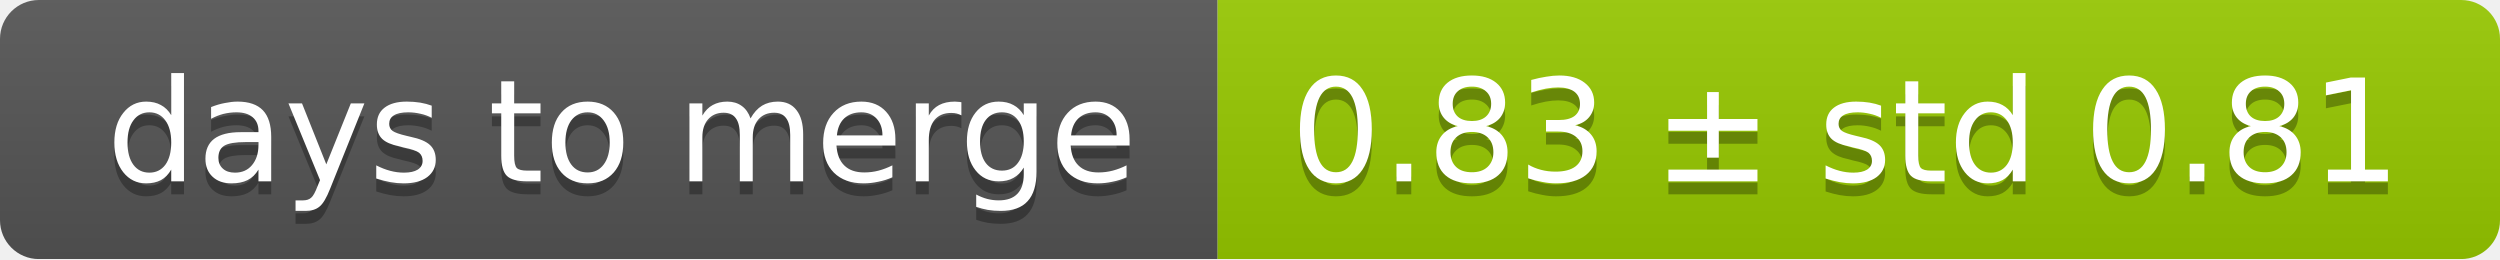
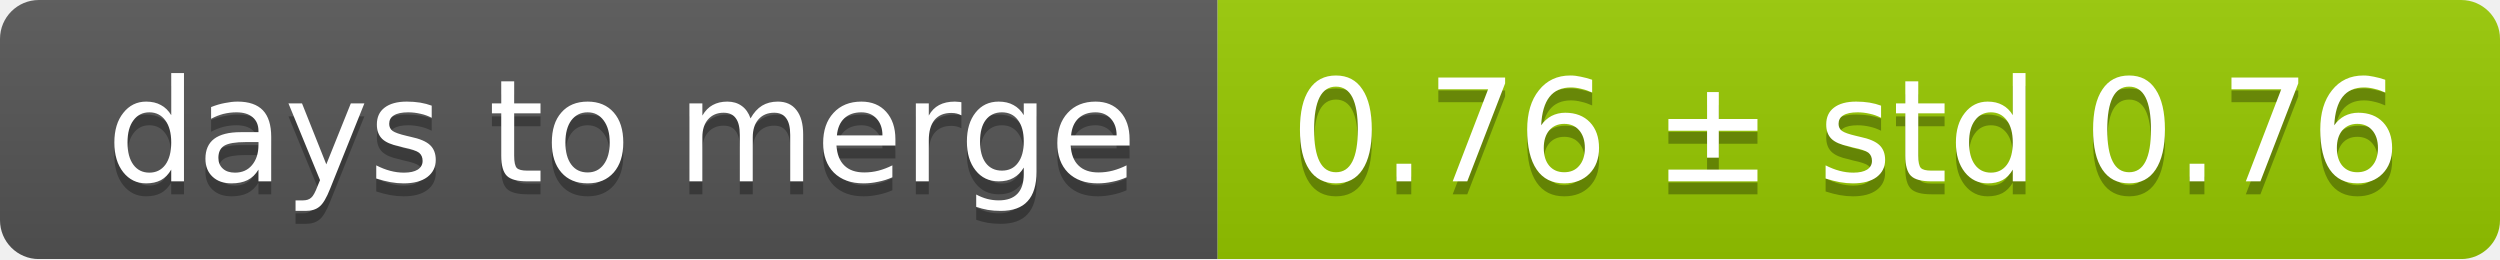
<svg xmlns="http://www.w3.org/2000/svg" width="193" height="20">
  <linearGradient id="smooth" x2="0" y2="100%">
    <stop offset="0" stop-color="#bbb" stop-opacity=".1" />
    <stop offset="1" stop-opacity=".1" />
  </linearGradient>
  <mask id="round">
    <rect width="193" height="20" rx="3" fill="#fff" />
  </mask>
  <g mask="url(#round)">
    <rect width="94" height="20" fill="#555" />
    <rect x="94" width="99" height="20" fill="#97ca00" />
    <rect width="193" height="20" fill="url(#smooth)" />
  </g>
  <g fill="#fff" text-anchor="middle" font-family="DejaVu Sans,Verdana,Geneva,sans-serif" font-size="11">
    <text x="48" y="15" fill="#010101" fill-opacity=".3">days to merge</text>
    <text x="48" y="14">days to merge</text>
-     <text x="142.5" y="15" fill="#010101" fill-opacity=".3">0.83 ± std 0.81</text>
-     <text x="142.5" y="14">0.83 ± std 0.81</text>
+     <text x="142.5" y="15" fill="#010101" fill-opacity=".3">0.76 ± std 0.76</text>
+     <text x="142.5" y="14">0.76 ± std 0.76</text>
  </g>
</svg>
